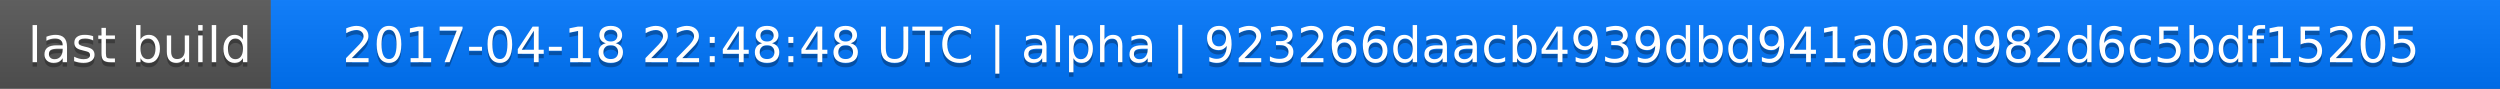
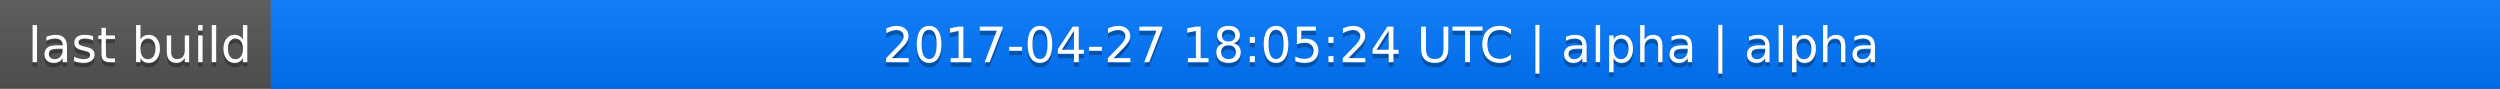
<svg xmlns="http://www.w3.org/2000/svg" width="563" height="20">
  <linearGradient id="a" x2="0" y2="100%">
    <stop offset="0" stop-color="#bbb" stop-opacity=".1" />
    <stop offset="1" stop-opacity=".1" />
  </linearGradient>
  <rect rx="0" width="563" height="20" fill="#555" />
  <rect rx="0" x="61" width="502" height="20" fill="#07f" />
  <path fill="#07f" d="M61 0h4v20h-4z" />
  <rect rx="0" width="563" height="20" fill="url(#a)" />
  <g fill="#fff" text-anchor="middle" font-family="DejaVu Sans,Verdana,Geneva,sans-serif" font-size="11">
    <text x="31.5" y="15" fill="#010101" fill-opacity=".3">last build</text>
    <text x="31.5" y="14">last build</text>
-     <text x="311" y="15" fill="#010101" fill-opacity=".3">2017-04-18 22:48:48 UTC | alpha | 923266daacb4939dbd941a0ad982d6c5bdf15205</text>
-     <text x="311" y="14">2017-04-18 22:48:48 UTC | alpha | 923266daacb4939dbd941a0ad982d6c5bdf15205</text>
+     <text x="311" y="15" fill="#010101" fill-opacity=".3">2017-04-27 18:05:24 UTC | alpha | alpha</text>
+     <text x="311" y="14">2017-04-27 18:05:24 UTC | alpha | alpha</text>
  </g>
</svg>
